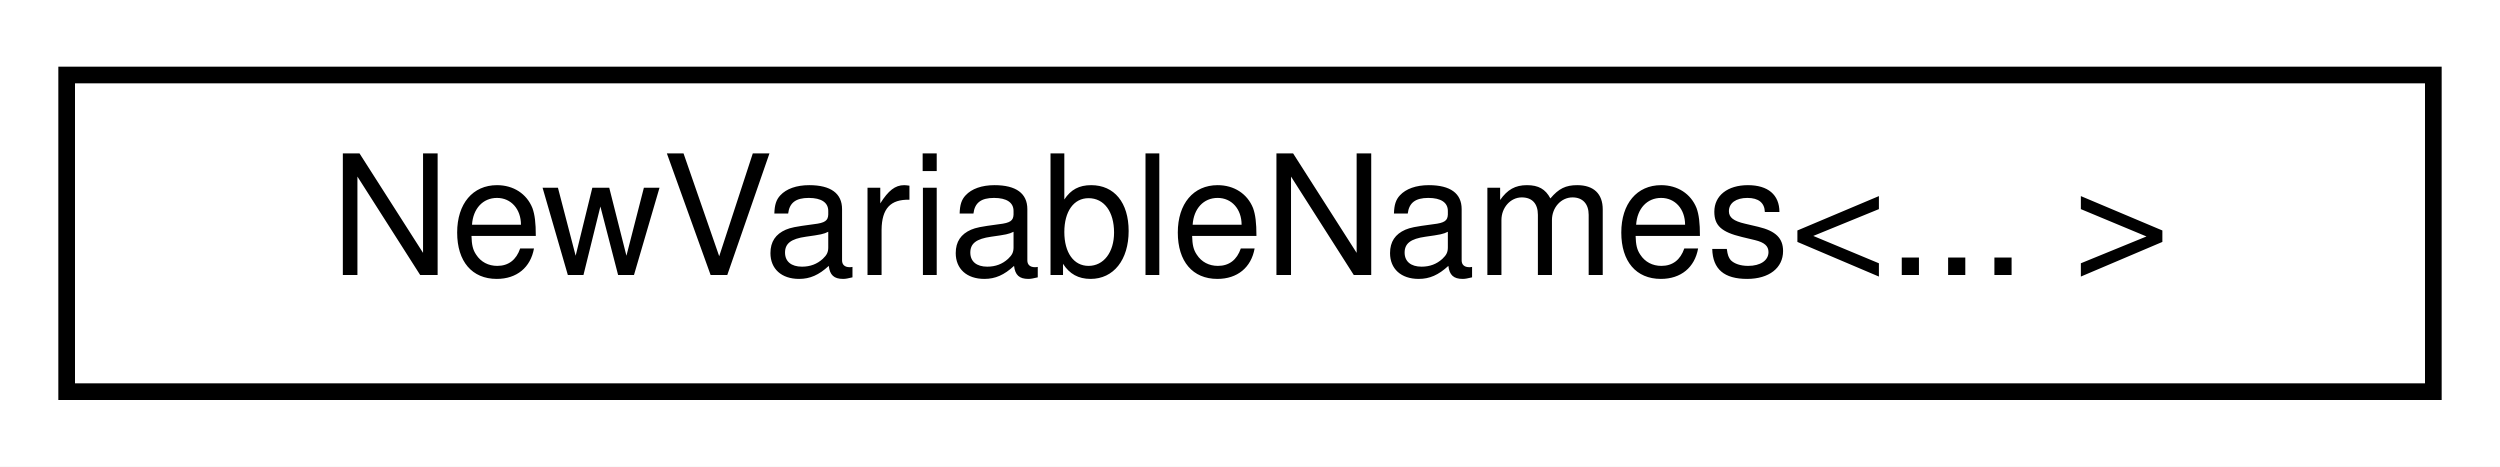
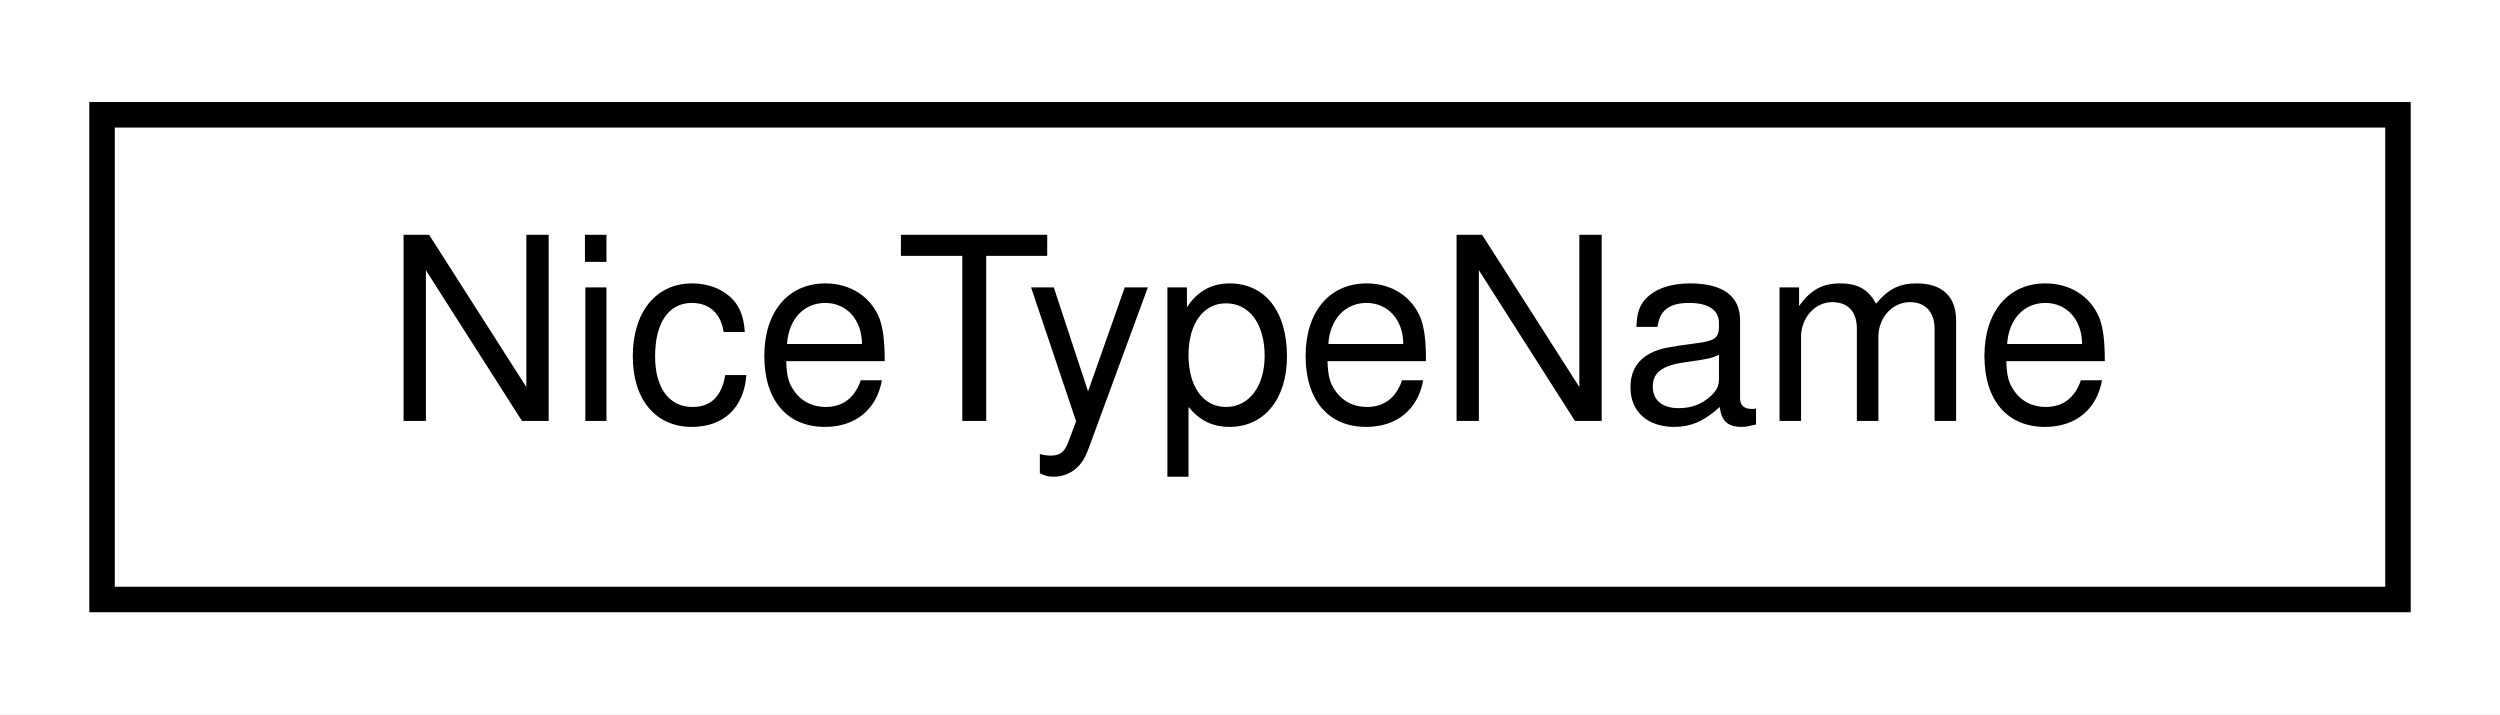
- <svg xmlns="http://www.w3.org/2000/svg" xmlns:xlink="http://www.w3.org/1999/xlink" width="150pt" height="28pt" viewBox="0.00 0.00 150.00 28.00">
+ <svg xmlns="http://www.w3.org/2000/svg" xmlns:xlink="http://www.w3.org/1999/xlink" width="98pt" height="28pt" viewBox="0.00 0.00 98.00 28.00">
  <g id="graph0" class="graph" transform="scale(1 1) rotate(0) translate(4 24)">
-     <polygon fill="white" stroke="transparent" points="-4,4 -4,-24 146,-24 146,4 -4,4" />
+     <polygon fill="white" stroke="transparent" points="-4,4 -4,-24 94,-24 94,4 -4,4" />
    <g id="node1" class="node">
      <g id="a_node1">
-         <a xlink:href="structdrake_1_1solvers_1_1_new_variable_names.html" target="_top" xlink:title=" ">
-           <polygon fill="white" stroke="black" points="0,-0.5 0,-19.5 142,-19.5 142,-0.5 0,-0.5" />
-           <text text-anchor="middle" x="71" y="-7.5" font-family="Helvetica,sans-Serif" font-size="10.00">NewVariableNames&lt;... &gt;</text>
+         <a xlink:href="classdrake_1_1_nice_type_name.html" target="_top" xlink:title="Obtains canonicalized, platform-independent, human-readable names for arbitrarily-complicated C++ typ...">
+           <polygon fill="white" stroke="black" points="0,-0.5 0,-19.5 90,-19.5 90,-0.5 0,-0.5" />
+           <text text-anchor="middle" x="45" y="-7.5" font-family="Helvetica,sans-Serif" font-size="10.00">NiceTypeName</text>
        </a>
      </g>
    </g>
  </g>
</svg>
